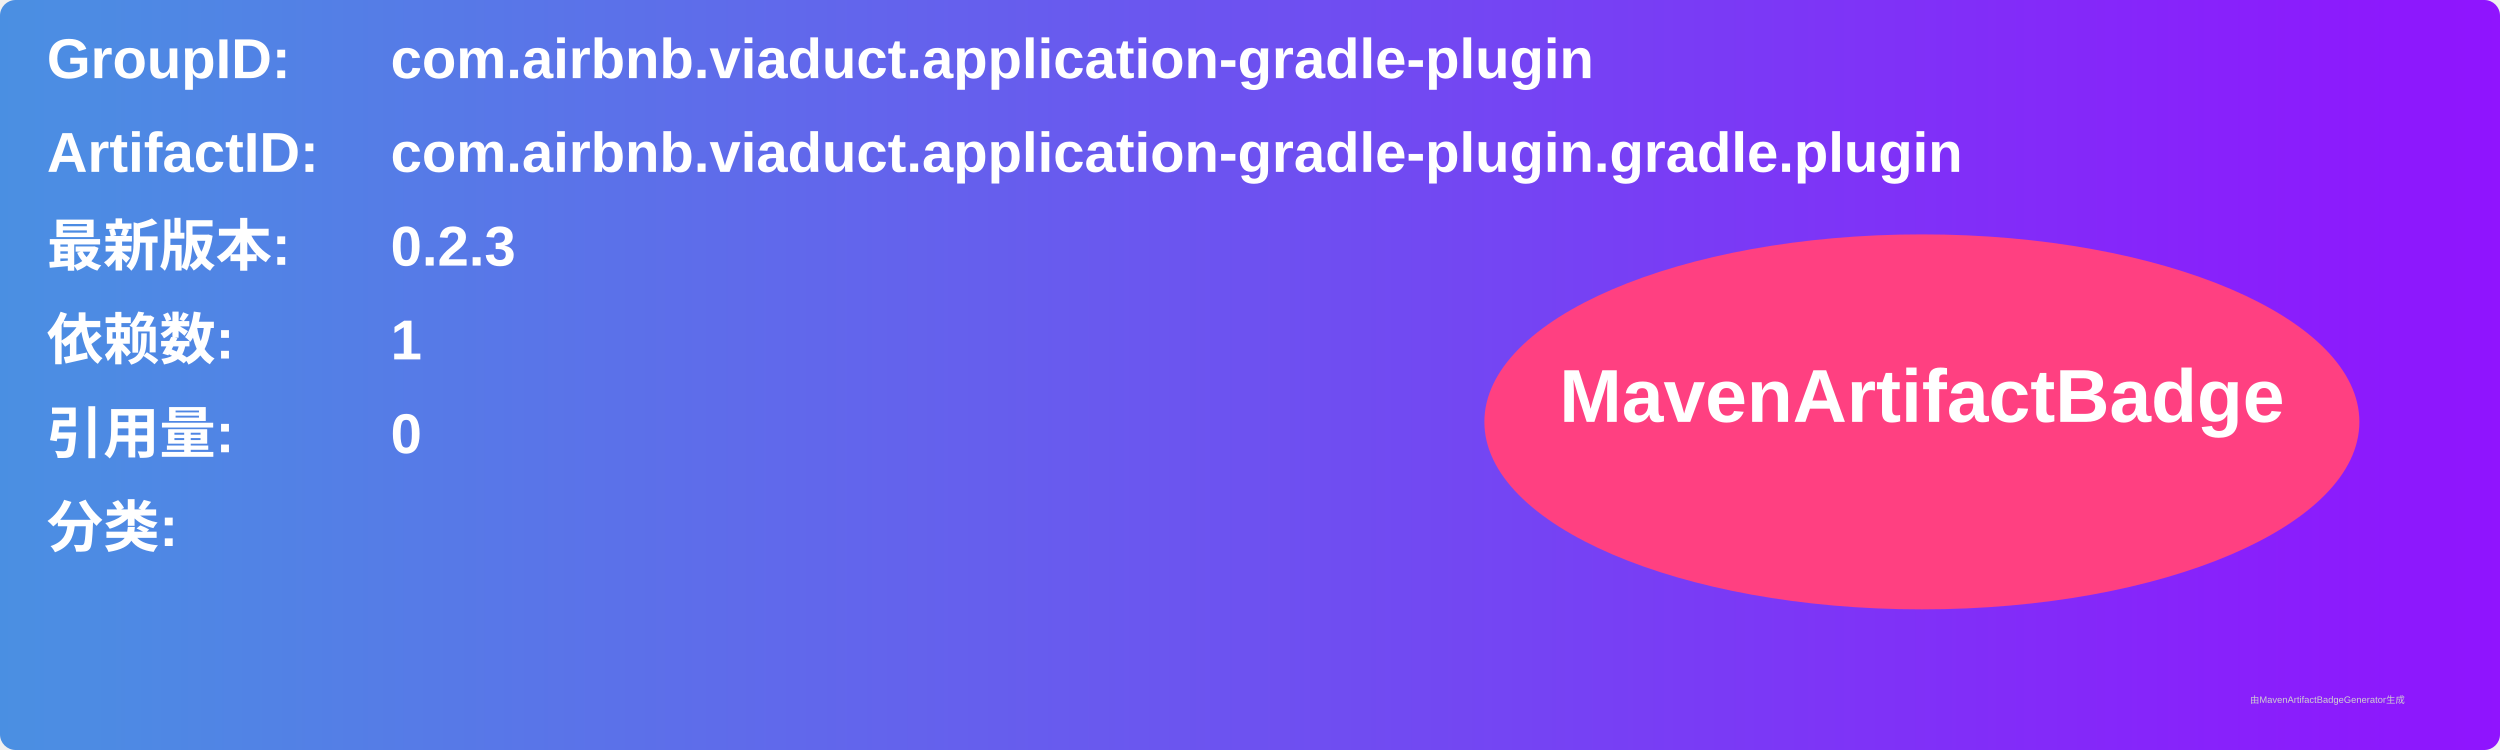
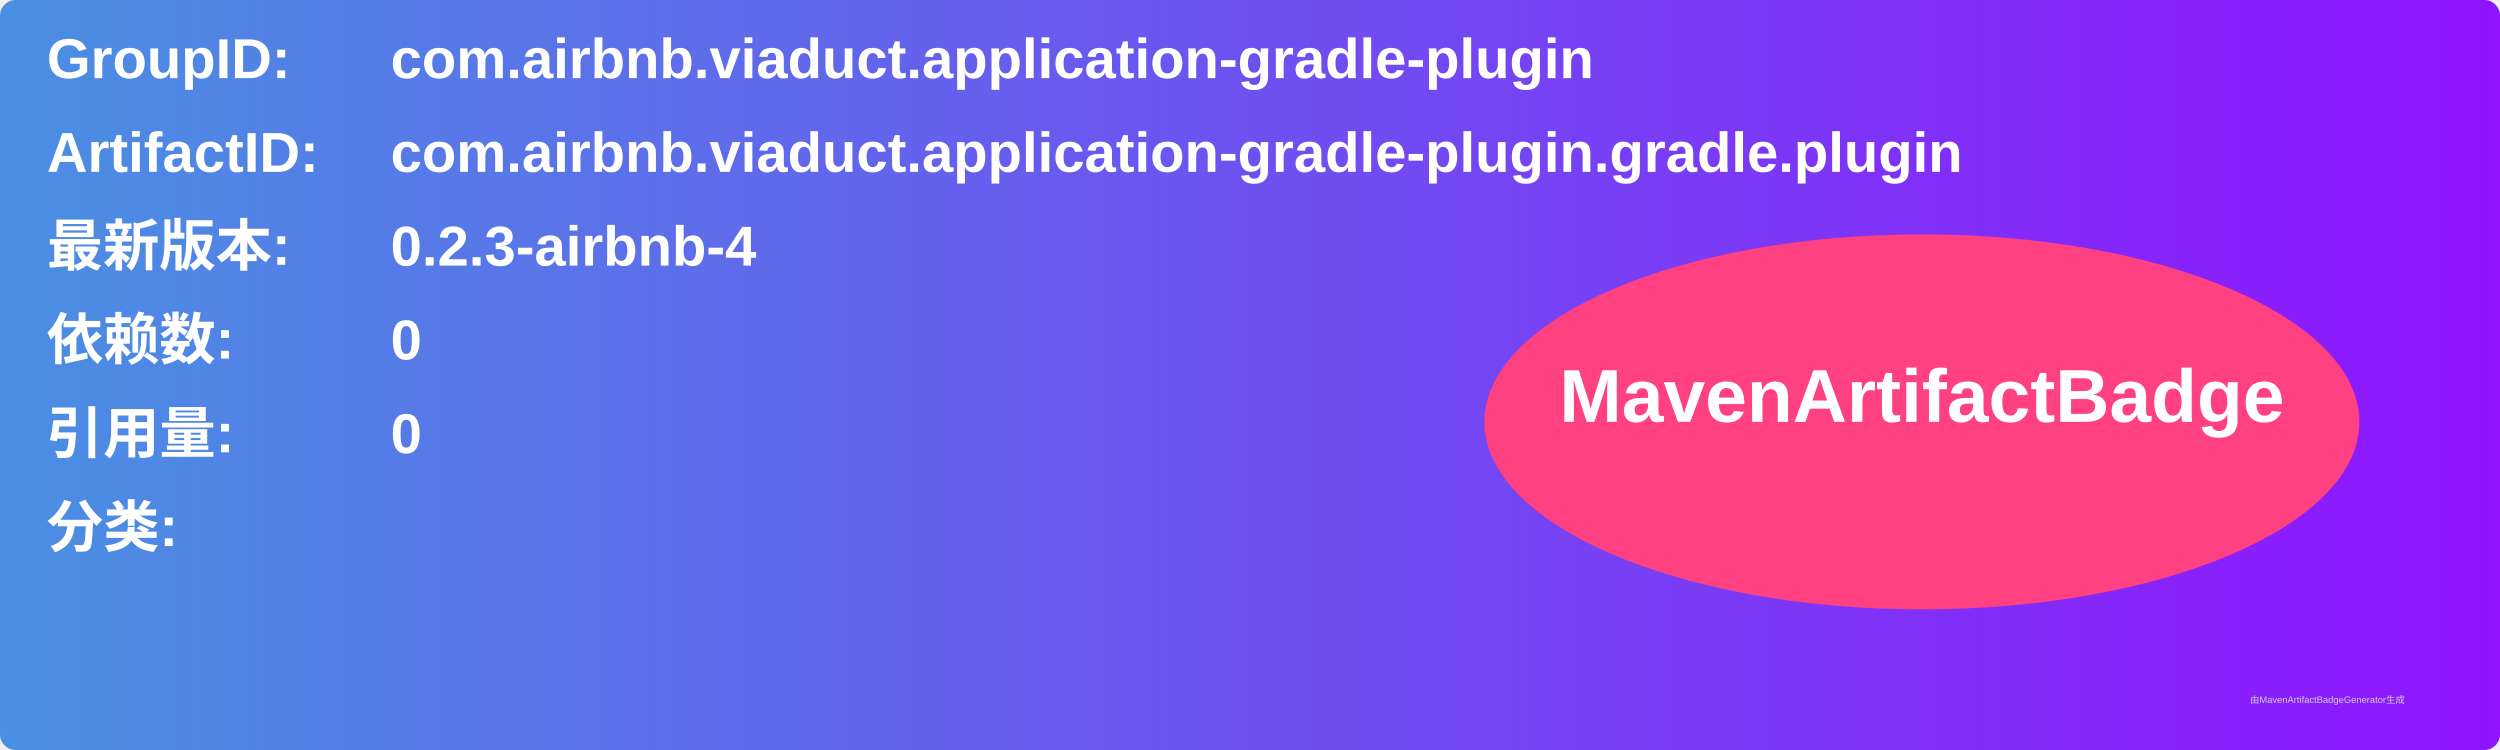
<svg xmlns="http://www.w3.org/2000/svg" width="800" height="240" viewBox="0 0 800 240">
  <linearGradient id="grad" x1="0%" y1="0%" x2="100%" y2="0%">
    <stop offset="0%" stop-color="#4a90e2" />
    <stop offset="100%" stop-color="#9013fe" />
  </linearGradient>
  <rect width="100%" height="100%" rx="5" ry="5" fill="url(#grad)" />
  <g transform="translate(15, 15)">
    <text x="0" y="10" font-family="Arial" font-size="18" fill="white" font-weight="bold" width="260">GroupID:</text>
    <text x="110" y="10" font-family="Arial" font-size="18" fill="white" font-weight="bold" width="460">com.airbnb.viaduct.application-gradle-plugin</text>
    <text x="0" y="40" font-family="Arial" font-size="18" fill="white" font-weight="bold" width="260">ArtifactID:</text>
    <text x="110" y="40" font-family="Arial" font-size="18" fill="white" font-weight="bold" width="460">com.airbnb.viaduct.application-gradle-plugin.gradle.plugin</text>
    <text x="0" y="70" font-family="Arial" font-size="18" fill="white" font-weight="bold">最新版本:</text>
    <text x="110" y="70" font-family="Arial" font-size="18" fill="white" font-weight="bold">
-       <tspan font-weight="bold">0.2.3</tspan>
+       <tspan font-weight="bold">0.2.3-airbnb-4</tspan>
    </text>
    <text x="0" y="100" font-family="Arial" font-size="18" fill="white" font-weight="bold">依赖数: </text>
    <text x="110" y="100" font-family="Arial" font-size="18" fill="white">
-       <tspan font-weight="bold">1</tspan>
+       <tspan font-weight="bold">0</tspan>
    </text>
    <text x="0" y="130" font-family="Arial" font-size="18" fill="white" font-weight="bold">引用量: </text>
    <text x="110" y="130" font-family="Arial" font-size="18" fill="white">
      <tspan font-weight="bold">0</tspan>
    </text>
    <text x="0" y="160" font-family="Arial" font-size="18" fill="white" font-weight="bold">分类:</text>
    <text x="10" y="190" font-family="Arial" font-size="10" fill="white">
      <tspan font-weight="bold" />
    </text>
    <ellipse cx="600" cy="120" rx="140" ry="60" fill="#ff4081" />
    <text x="600" y="120" text-anchor="middle" font-family="Arial" font-size="24" fill="white" font-weight="bold">MavenArtifactBadge</text>
  </g>
  <text x="720" y="225" font-family="Arial" font-size="3" fill="#d0d0d0">由MavenArtifactBadgeGenerator生成</text>
</svg>
